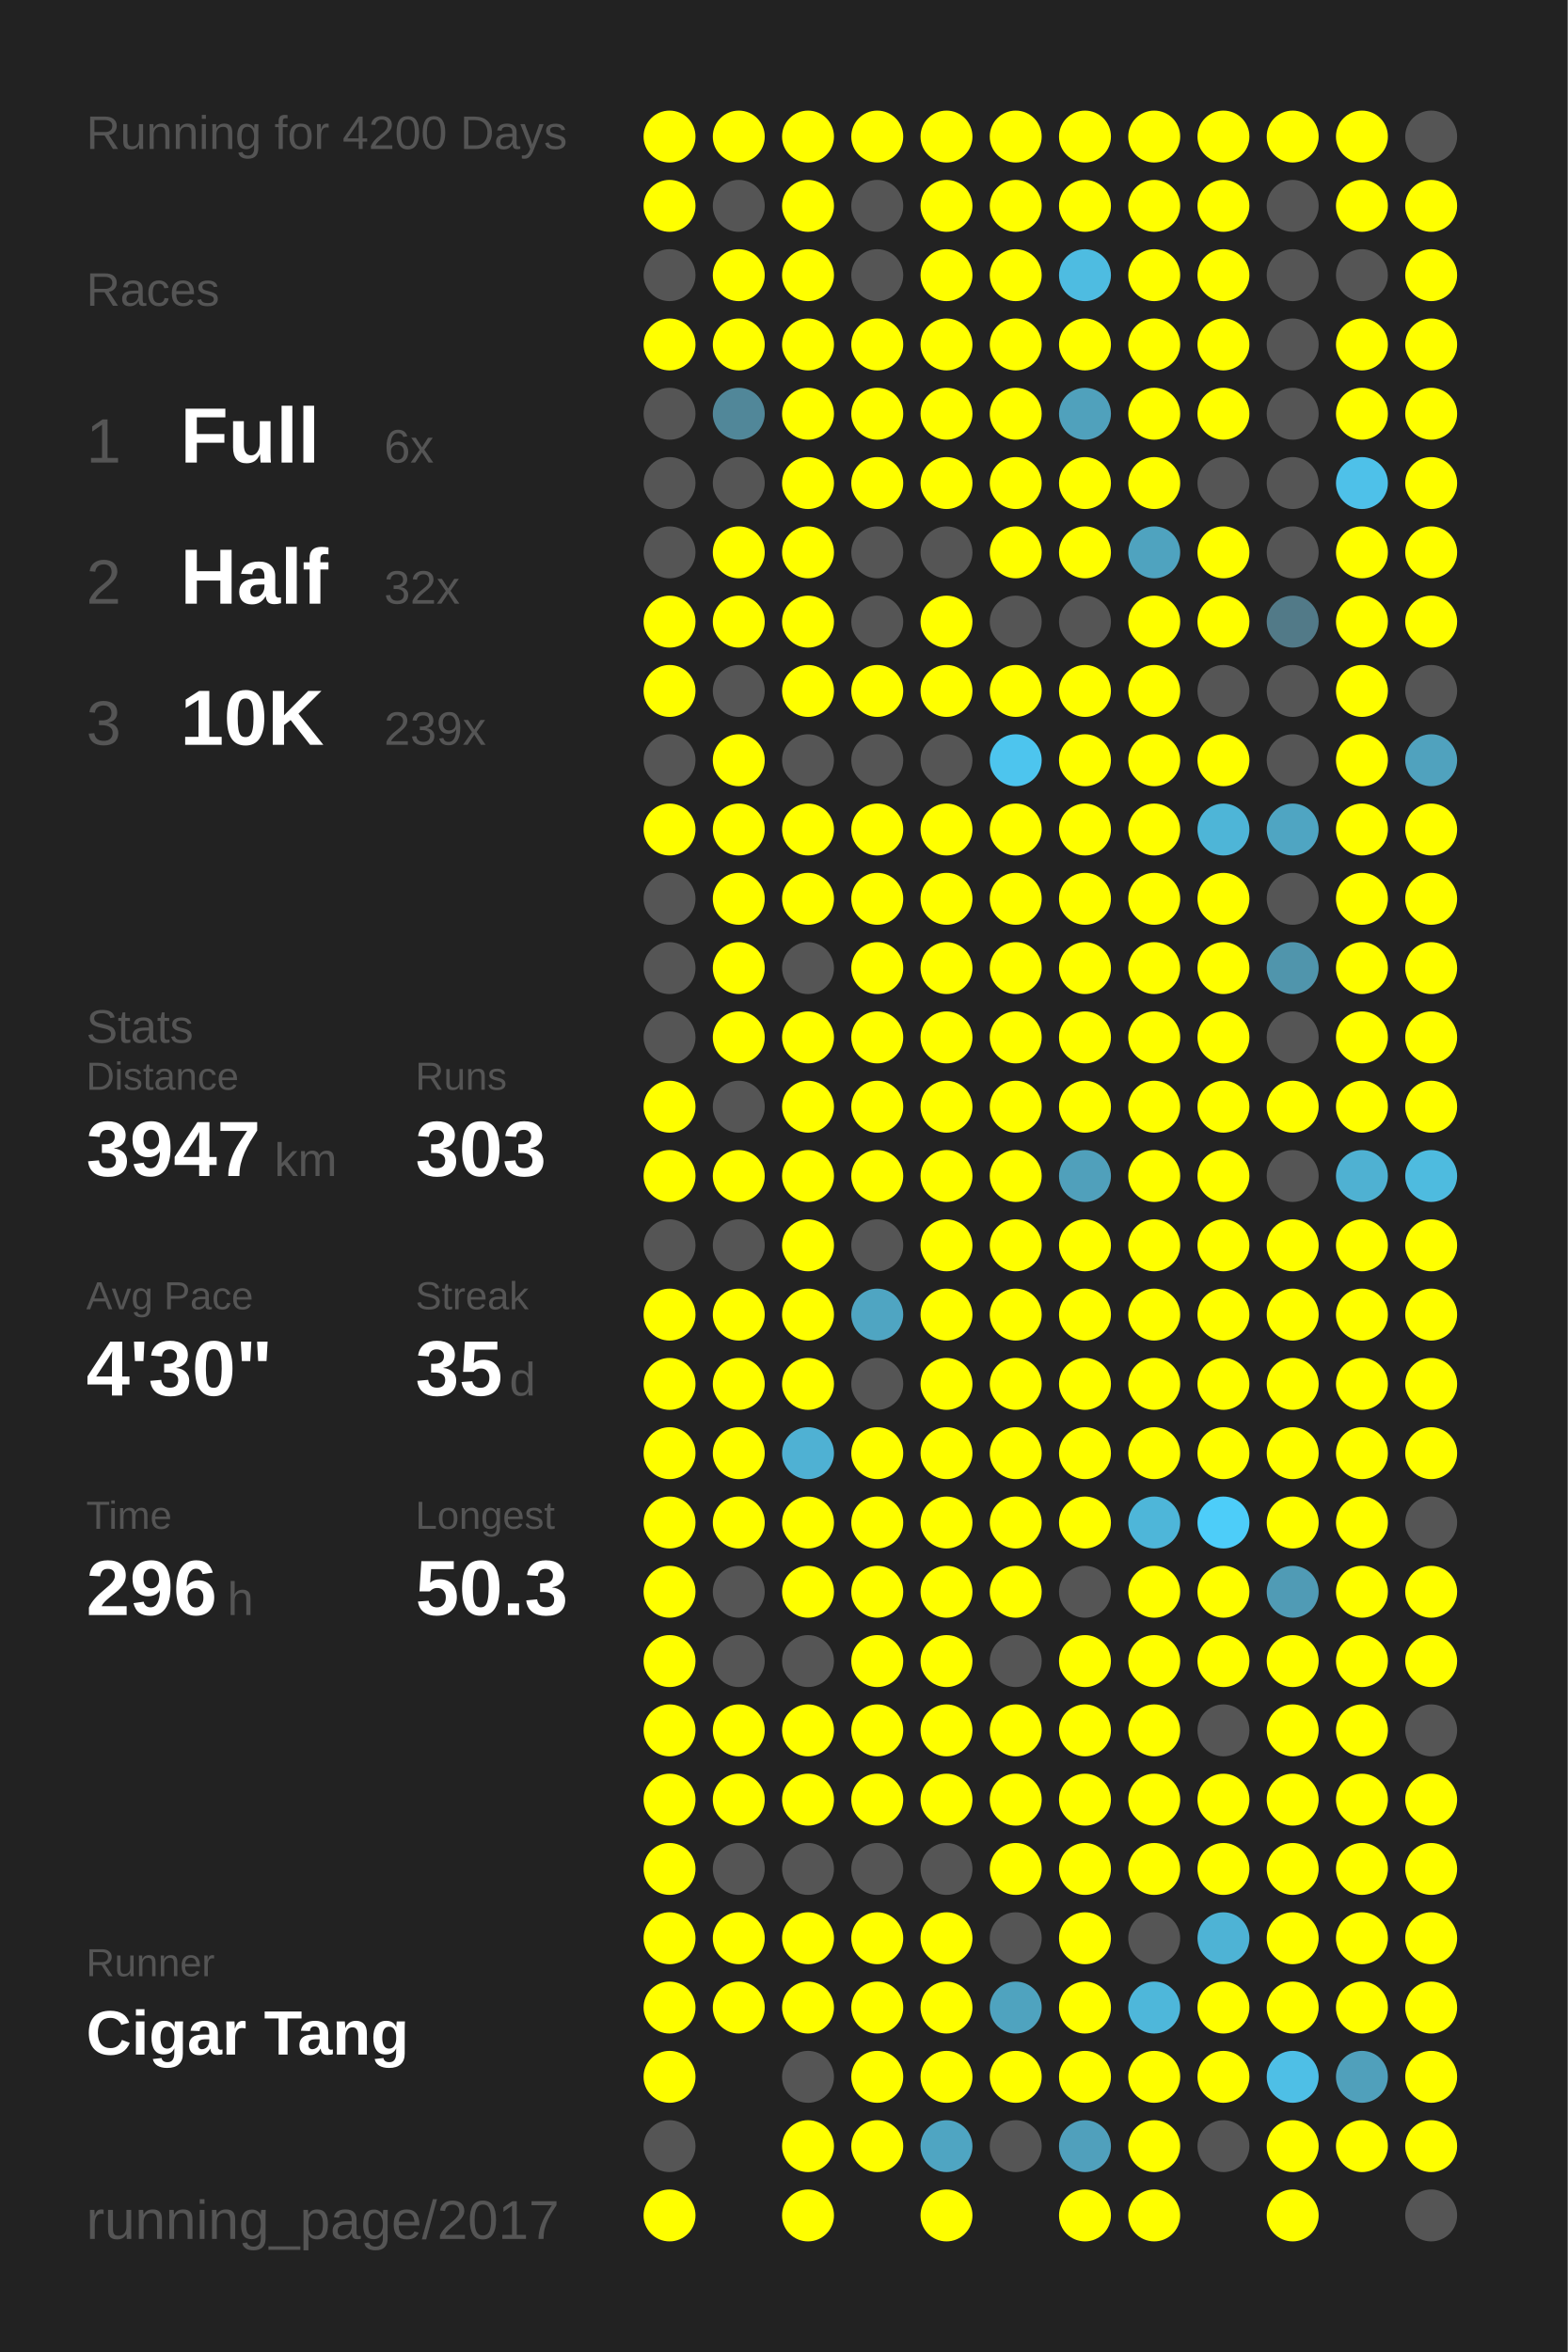
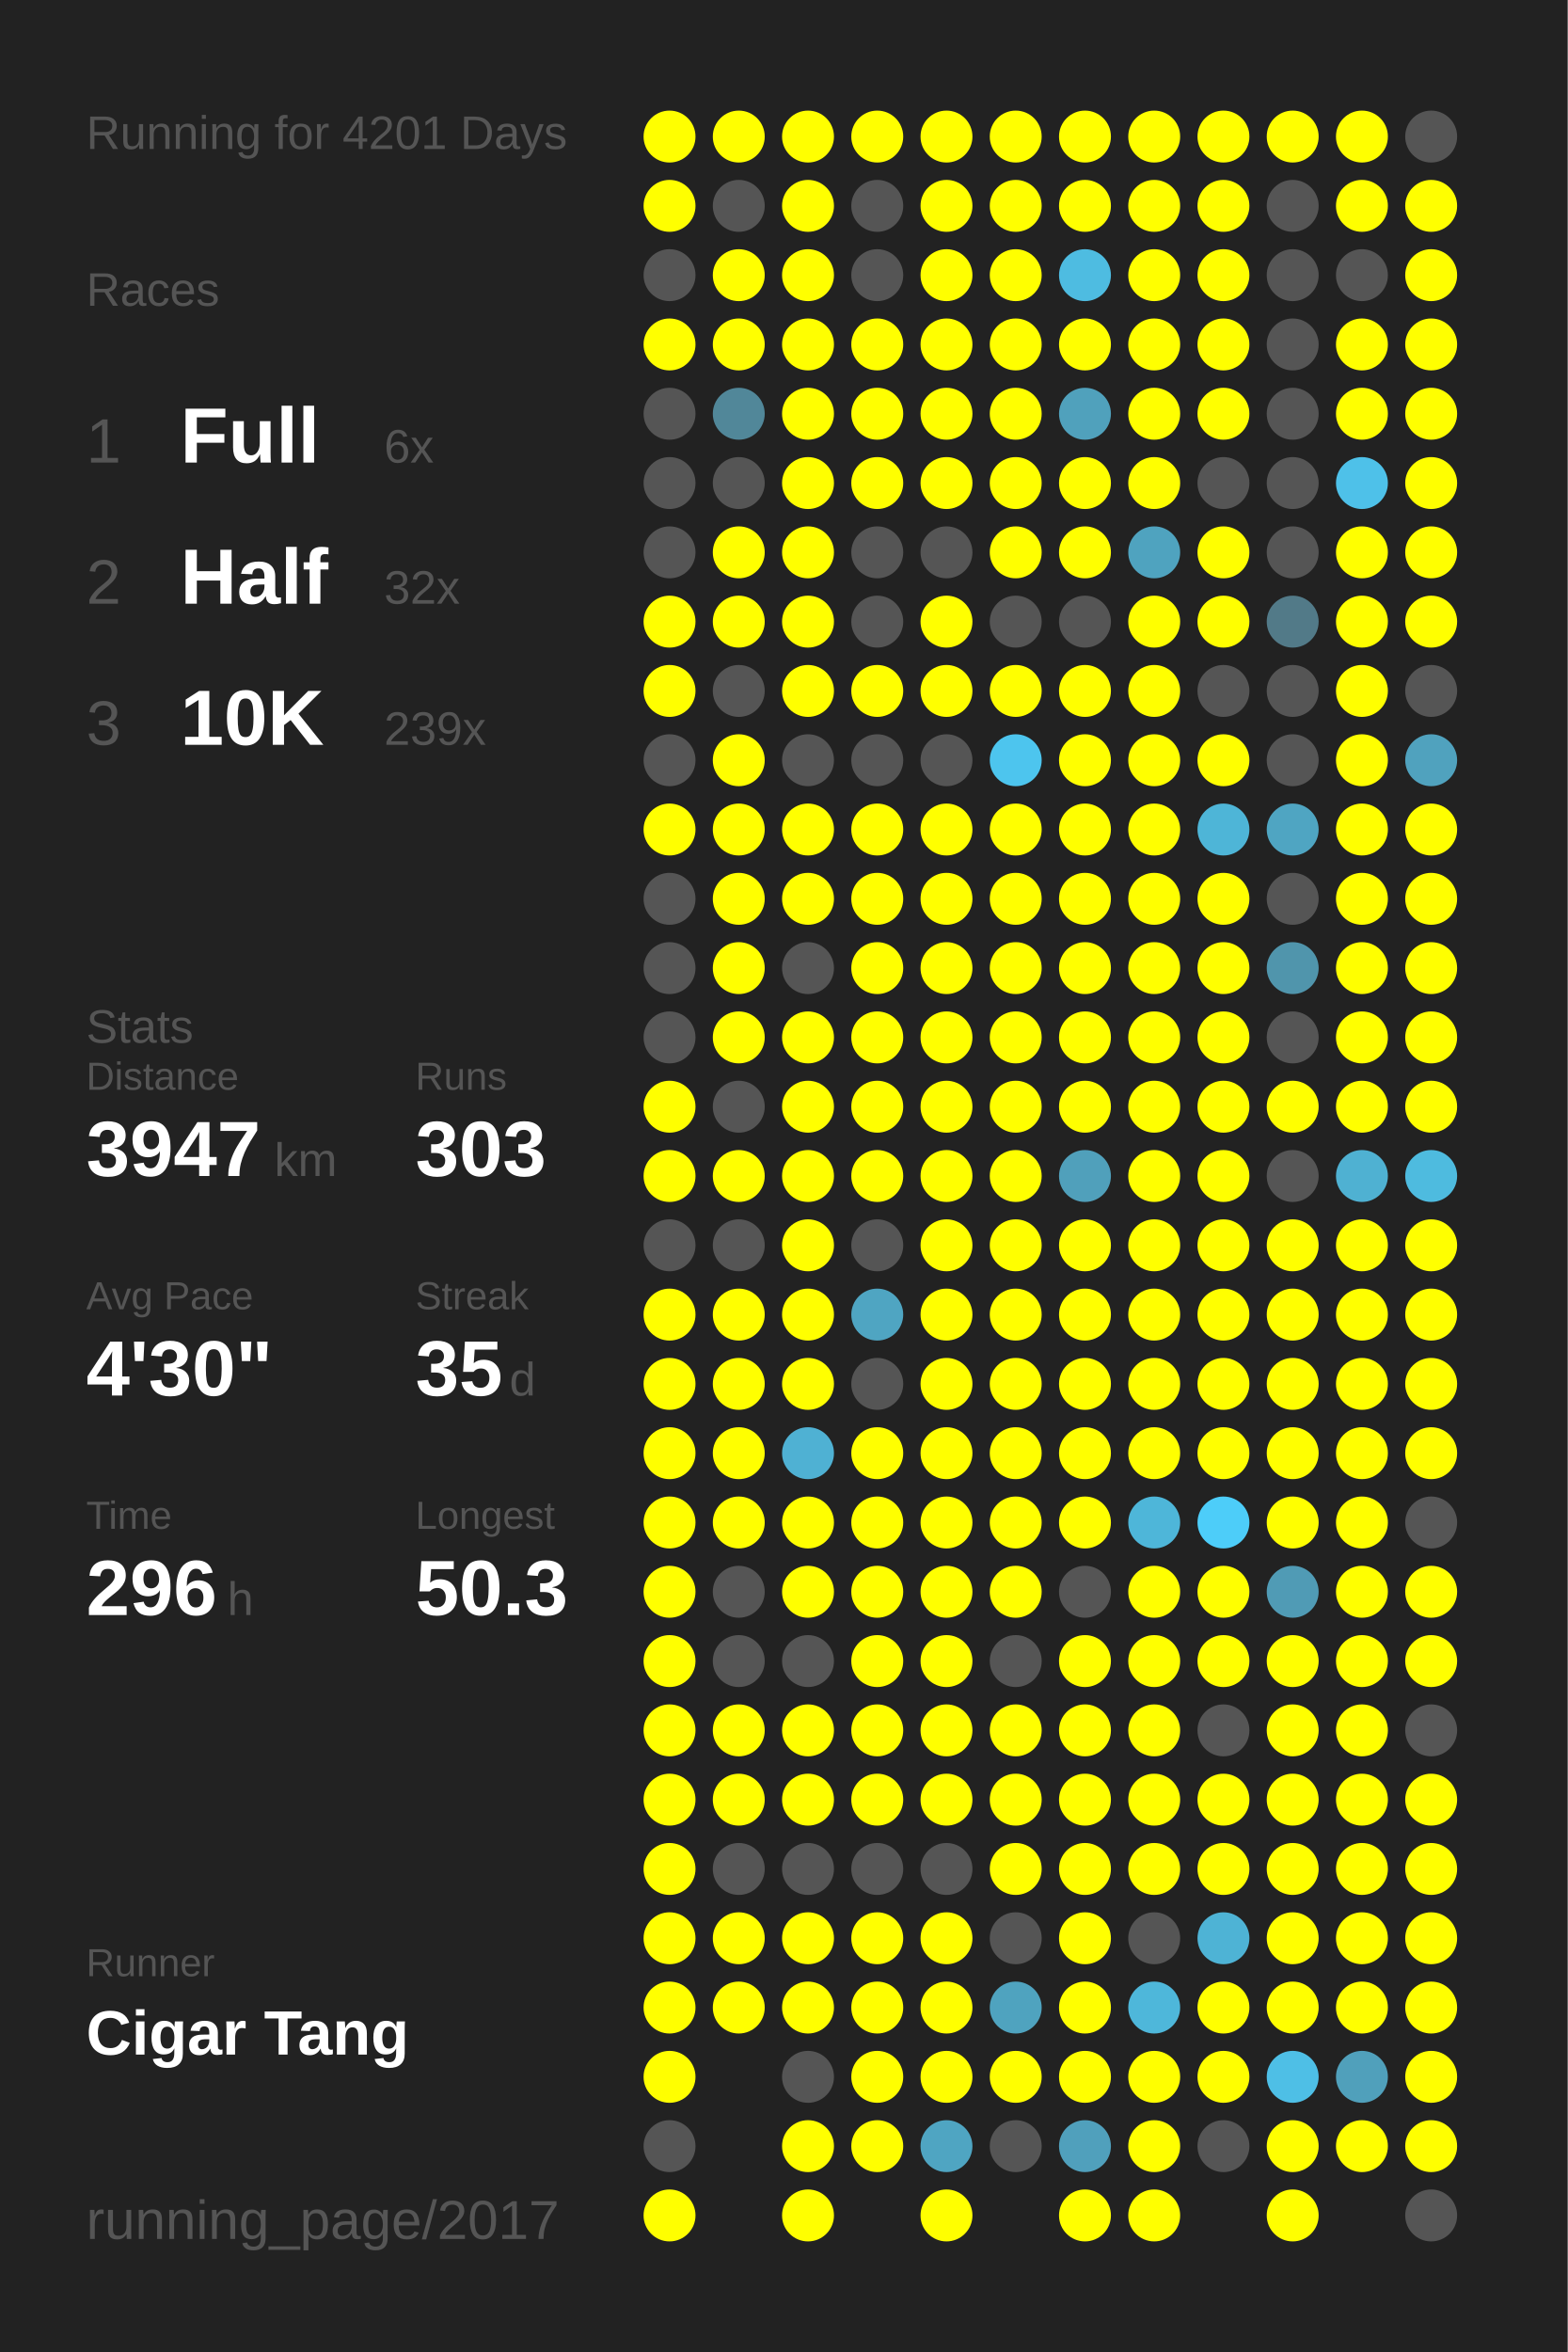
<svg xmlns="http://www.w3.org/2000/svg" baseProfile="full" height="300mm" version="1.1" viewBox="0,0,200,300" width="200mm">
  <defs />
  <rect fill="#222222" height="300" width="200" x="0" y="0" />
-   <text fill="#555555" style="font-size:6px; font-family:Arial;" x="11" y="19">Running for 4200 Days</text>
+   <text fill="#555555" style="font-size:6px; font-family:Arial;" x="11" y="19">Running for 4201 Days</text>
  <text fill="#555555" style="font-size:6px; font-family:Arial;" x="11" y="39">Races</text>
  <text fill="#555555" style="font-size:8px; font-family:Arial;" x="11" y="59">1</text>
  <text fill="#FFFFFF" style="font-size:10px; font-family:Arial; font-weight:bold;" x="23" y="59">Full</text>
  <text fill="#555555" style="font-size:6px; font-family:Arial;" x="49" y="59">6x</text>
  <text fill="#555555" style="font-size:8px; font-family:Arial;" x="11" y="77">2</text>
  <text fill="#FFFFFF" style="font-size:10px; font-family:Arial; font-weight:bold;" x="23" y="77">Half</text>
  <text fill="#555555" style="font-size:6px; font-family:Arial;" x="49" y="77">32x</text>
  <text fill="#555555" style="font-size:8px; font-family:Arial;" x="11" y="95">3</text>
  <text fill="#FFFFFF" style="font-size:10px; font-family:Arial; font-weight:bold;" x="23" y="95">10K</text>
  <text fill="#555555" style="font-size:6px; font-family:Arial;" x="49" y="95">239x</text>
  <text fill="#555555" style="font-size:6px; font-family:Arial;" x="11" y="133">Stats</text>
  <text fill="#555555" style="font-size:5px; font-family:Arial;" x="11" y="139">Distance</text>
  <text fill="#FFFFFF" style="font-size:10px; font-family:Arial; font-weight:bold;" x="11" y="150">3947</text>
  <text fill="#555555" style="font-size:6px; font-family:Arial;" x="35" y="150">km</text>
  <text fill="#555555" style="font-size:5px; font-family:Arial;" x="53" y="139">Runs</text>
  <text fill="#FFFFFF" style="font-size:10px; font-family:Arial; font-weight:bold;" x="53" y="150">303</text>
  <text fill="#555555" style="font-size:5px; font-family:Arial;" x="11" y="167">Avg Pace</text>
  <text fill="#FFFFFF" style="font-size:10px; font-family:Arial; font-weight:bold;" x="11" y="178">4'30"</text>
  <text fill="#555555" style="font-size:5px; font-family:Arial;" x="53" y="167">Streak</text>
  <text fill="#FFFFFF" style="font-size:10px; font-family:Arial; font-weight:bold;" x="53" y="178">35</text>
  <text fill="#555555" style="font-size:6px; font-family:Arial;" x="65" y="178">d</text>
  <text fill="#555555" style="font-size:5px; font-family:Arial;" x="11" y="195">Time</text>
  <text fill="#FFFFFF" style="font-size:10px; font-family:Arial; font-weight:bold;" x="11" y="206">296</text>
  <text fill="#555555" style="font-size:6px; font-family:Arial;" x="29" y="206">h</text>
  <text fill="#555555" style="font-size:5px; font-family:Arial;" x="53" y="195">Longest</text>
  <text fill="#FFFFFF" style="font-size:10px; font-family:Arial; font-weight:bold;" x="53" y="206">50.3</text>
  <text fill="#555555" style="font-size:5px; font-family:Arial;" x="11" y="252.065">Runner</text>
  <text fill="#FFFFFF" style="font-size:8px; font-family:Arial; font-weight:bold;" x="11" y="262.065">Cigar Tang</text>
  <text fill="#555555" style="font-size:7px; font-family:Arial;" x="11" y="285.581">running_page/2017</text>
  <circle cx="85.417" cy="17.419" fill="#FFFF00" r="3.312" />
  <circle cx="85.417" cy="26.258" fill="#FFFF00" r="3.312" />
  <circle cx="85.417" cy="35.097" fill="#555555" r="3.312" />
  <circle cx="85.417" cy="43.935" fill="#FFFF00" r="3.312" />
  <circle cx="85.417" cy="52.774" fill="#555555" r="3.312" />
  <circle cx="85.417" cy="61.613" fill="#555555" r="3.312" />
  <circle cx="85.417" cy="70.452" fill="#555555" r="3.312" />
  <circle cx="85.417" cy="79.29" fill="#FFFF00" r="3.312" />
  <circle cx="85.417" cy="88.129" fill="#FFFF00" r="3.312" />
  <circle cx="85.417" cy="96.968" fill="#555555" r="3.312" />
  <circle cx="85.417" cy="105.806" fill="#FFFF00" r="3.312" />
  <circle cx="85.417" cy="114.645" fill="#555555" r="3.312" />
  <circle cx="85.417" cy="123.484" fill="#555555" r="3.312" />
  <circle cx="85.417" cy="132.323" fill="#555555" r="3.312" />
  <circle cx="85.417" cy="141.161" fill="#FFFF00" r="3.312" />
  <circle cx="85.417" cy="150" fill="#FFFF00" r="3.312" />
  <circle cx="85.417" cy="158.839" fill="#555555" r="3.312" />
  <circle cx="85.417" cy="167.677" fill="#FFFF00" r="3.312" />
  <circle cx="85.417" cy="176.516" fill="#FFFF00" r="3.312" />
  <circle cx="85.417" cy="185.355" fill="#FFFF00" r="3.312" />
  <circle cx="85.417" cy="194.194" fill="#FFFF00" r="3.312" />
  <circle cx="85.417" cy="203.032" fill="#FFFF00" r="3.312" />
  <circle cx="85.417" cy="211.871" fill="#FFFF00" r="3.312" />
  <circle cx="85.417" cy="220.71" fill="#FFFF00" r="3.312" />
  <circle cx="85.417" cy="229.548" fill="#FFFF00" r="3.312" />
  <circle cx="85.417" cy="238.387" fill="#FFFF00" r="3.312" />
  <circle cx="85.417" cy="247.226" fill="#FFFF00" r="3.312" />
  <circle cx="85.417" cy="256.065" fill="#FFFF00" r="3.312" />
  <circle cx="85.417" cy="264.903" fill="#FFFF00" r="3.312" />
  <circle cx="85.417" cy="273.742" fill="#555555" r="3.312" />
  <circle cx="85.417" cy="282.581" fill="#FFFF00" r="3.312" />
  <circle cx="94.25" cy="17.419" fill="#FFFF00" r="3.312" />
  <circle cx="94.25" cy="26.258" fill="#555555" r="3.312" />
  <circle cx="94.25" cy="35.097" fill="#FFFF00" r="3.312" />
  <circle cx="94.25" cy="43.935" fill="#FFFF00" r="3.312" />
  <circle cx="94.25" cy="52.774" fill="#518799" r="3.312" />
  <circle cx="94.25" cy="61.613" fill="#555555" r="3.312" />
  <circle cx="94.25" cy="70.452" fill="#FFFF00" r="3.312" />
  <circle cx="94.25" cy="79.29" fill="#FFFF00" r="3.312" />
  <circle cx="94.25" cy="88.129" fill="#555555" r="3.312" />
  <circle cx="94.25" cy="96.968" fill="#FFFF00" r="3.312" />
  <circle cx="94.25" cy="105.806" fill="#FFFF00" r="3.312" />
  <circle cx="94.25" cy="114.645" fill="#FFFF00" r="3.312" />
  <circle cx="94.25" cy="123.484" fill="#FFFF00" r="3.312" />
  <circle cx="94.25" cy="132.323" fill="#FFFF00" r="3.312" />
  <circle cx="94.25" cy="141.161" fill="#555555" r="3.312" />
  <circle cx="94.25" cy="150" fill="#FFFF00" r="3.312" />
  <circle cx="94.25" cy="158.839" fill="#555555" r="3.312" />
  <circle cx="94.25" cy="167.677" fill="#FFFF00" r="3.312" />
  <circle cx="94.25" cy="176.516" fill="#FFFF00" r="3.312" />
  <circle cx="94.25" cy="185.355" fill="#FFFF00" r="3.312" />
  <circle cx="94.25" cy="194.194" fill="#FFFF00" r="3.312" />
  <circle cx="94.25" cy="203.032" fill="#555555" r="3.312" />
  <circle cx="94.25" cy="211.871" fill="#555555" r="3.312" />
  <circle cx="94.25" cy="220.71" fill="#FFFF00" r="3.312" />
  <circle cx="94.25" cy="229.548" fill="#FFFF00" r="3.312" />
  <circle cx="94.25" cy="238.387" fill="#555555" r="3.312" />
  <circle cx="94.25" cy="247.226" fill="#FFFF00" r="3.312" />
  <circle cx="94.25" cy="256.065" fill="#FFFF00" r="3.312" />
  <circle cx="103.083" cy="17.419" fill="#FFFF00" r="3.312" />
  <circle cx="103.083" cy="26.258" fill="#FFFF00" r="3.312" />
  <circle cx="103.083" cy="35.097" fill="#FFFF00" r="3.312" />
  <circle cx="103.083" cy="43.935" fill="#FFFF00" r="3.312" />
  <circle cx="103.083" cy="52.774" fill="#FFFF00" r="3.312" />
  <circle cx="103.083" cy="61.613" fill="#FFFF00" r="3.312" />
  <circle cx="103.083" cy="70.452" fill="#FFFF00" r="3.312" />
  <circle cx="103.083" cy="79.29" fill="#FFFF00" r="3.312" />
  <circle cx="103.083" cy="88.129" fill="#FFFF00" r="3.312" />
  <circle cx="103.083" cy="96.968" fill="#555555" r="3.312" />
  <circle cx="103.083" cy="105.806" fill="#FFFF00" r="3.312" />
  <circle cx="103.083" cy="114.645" fill="#FFFF00" r="3.312" />
  <circle cx="103.083" cy="123.484" fill="#555555" r="3.312" />
  <circle cx="103.083" cy="132.323" fill="#FFFF00" r="3.312" />
  <circle cx="103.083" cy="141.161" fill="#FFFF00" r="3.312" />
  <circle cx="103.083" cy="150" fill="#FFFF00" r="3.312" />
  <circle cx="103.083" cy="158.839" fill="#FFFF00" r="3.312" />
  <circle cx="103.083" cy="167.677" fill="#FFFF00" r="3.312" />
  <circle cx="103.083" cy="176.516" fill="#FFFF00" r="3.312" />
  <circle cx="103.083" cy="185.355" fill="#4fb1d3" r="3.312" />
  <circle cx="103.083" cy="194.194" fill="#FFFF00" r="3.312" />
  <circle cx="103.083" cy="203.032" fill="#FFFF00" r="3.312" />
  <circle cx="103.083" cy="211.871" fill="#555555" r="3.312" />
  <circle cx="103.083" cy="220.71" fill="#FFFF00" r="3.312" />
  <circle cx="103.083" cy="229.548" fill="#FFFF00" r="3.312" />
  <circle cx="103.083" cy="238.387" fill="#555555" r="3.312" />
  <circle cx="103.083" cy="247.226" fill="#FFFF00" r="3.312" />
  <circle cx="103.083" cy="256.065" fill="#FFFF00" r="3.312" />
  <circle cx="103.083" cy="264.903" fill="#555555" r="3.312" />
  <circle cx="103.083" cy="273.742" fill="#FFFF00" r="3.312" />
  <circle cx="103.083" cy="282.581" fill="#FFFF00" r="3.312" />
  <circle cx="111.917" cy="17.419" fill="#FFFF00" r="3.312" />
  <circle cx="111.917" cy="26.258" fill="#555555" r="3.312" />
  <circle cx="111.917" cy="35.097" fill="#555555" r="3.312" />
  <circle cx="111.917" cy="43.935" fill="#FFFF00" r="3.312" />
  <circle cx="111.917" cy="52.774" fill="#FFFF00" r="3.312" />
  <circle cx="111.917" cy="61.613" fill="#FFFF00" r="3.312" />
  <circle cx="111.917" cy="70.452" fill="#555555" r="3.312" />
  <circle cx="111.917" cy="79.29" fill="#555555" r="3.312" />
  <circle cx="111.917" cy="88.129" fill="#FFFF00" r="3.312" />
  <circle cx="111.917" cy="96.968" fill="#555555" r="3.312" />
  <circle cx="111.917" cy="105.806" fill="#FFFF00" r="3.312" />
  <circle cx="111.917" cy="114.645" fill="#FFFF00" r="3.312" />
  <circle cx="111.917" cy="123.484" fill="#FFFF00" r="3.312" />
  <circle cx="111.917" cy="132.323" fill="#FFFF00" r="3.312" />
  <circle cx="111.917" cy="141.161" fill="#FFFF00" r="3.312" />
  <circle cx="111.917" cy="150" fill="#FFFF00" r="3.312" />
  <circle cx="111.917" cy="158.839" fill="#555555" r="3.312" />
  <circle cx="111.917" cy="167.677" fill="#4fa5c2" r="3.312" />
  <circle cx="111.917" cy="176.516" fill="#555555" r="3.312" />
  <circle cx="111.917" cy="185.355" fill="#FFFF00" r="3.312" />
  <circle cx="111.917" cy="194.194" fill="#FFFF00" r="3.312" />
  <circle cx="111.917" cy="203.032" fill="#FFFF00" r="3.312" />
  <circle cx="111.917" cy="211.871" fill="#FFFF00" r="3.312" />
  <circle cx="111.917" cy="220.71" fill="#FFFF00" r="3.312" />
  <circle cx="111.917" cy="229.548" fill="#FFFF00" r="3.312" />
  <circle cx="111.917" cy="238.387" fill="#555555" r="3.312" />
  <circle cx="111.917" cy="247.226" fill="#FFFF00" r="3.312" />
  <circle cx="111.917" cy="256.065" fill="#FFFF00" r="3.312" />
  <circle cx="111.917" cy="264.903" fill="#FFFF00" r="3.312" />
  <circle cx="111.917" cy="273.742" fill="#FFFF00" r="3.312" />
  <circle cx="120.75" cy="17.419" fill="#FFFF00" r="3.312" />
  <circle cx="120.75" cy="26.258" fill="#FFFF00" r="3.312" />
  <circle cx="120.75" cy="35.097" fill="#FFFF00" r="3.312" />
  <circle cx="120.75" cy="43.935" fill="#FFFF00" r="3.312" />
  <circle cx="120.75" cy="52.774" fill="#FFFF00" r="3.312" />
  <circle cx="120.75" cy="61.613" fill="#FFFF00" r="3.312" />
  <circle cx="120.75" cy="70.452" fill="#555555" r="3.312" />
  <circle cx="120.75" cy="79.29" fill="#FFFF00" r="3.312" />
  <circle cx="120.75" cy="88.129" fill="#FFFF00" r="3.312" />
  <circle cx="120.75" cy="96.968" fill="#555555" r="3.312" />
  <circle cx="120.75" cy="105.806" fill="#FFFF00" r="3.312" />
  <circle cx="120.75" cy="114.645" fill="#FFFF00" r="3.312" />
  <circle cx="120.75" cy="123.484" fill="#FFFF00" r="3.312" />
  <circle cx="120.75" cy="132.323" fill="#FFFF00" r="3.312" />
  <circle cx="120.75" cy="141.161" fill="#FFFF00" r="3.312" />
  <circle cx="120.75" cy="150" fill="#FFFF00" r="3.312" />
  <circle cx="120.75" cy="158.839" fill="#FFFF00" r="3.312" />
  <circle cx="120.75" cy="167.677" fill="#FFFF00" r="3.312" />
  <circle cx="120.75" cy="176.516" fill="#FFFF00" r="3.312" />
  <circle cx="120.75" cy="185.355" fill="#FFFF00" r="3.312" />
  <circle cx="120.75" cy="194.194" fill="#FFFF00" r="3.312" />
  <circle cx="120.75" cy="203.032" fill="#FFFF00" r="3.312" />
  <circle cx="120.75" cy="211.871" fill="#FFFF00" r="3.312" />
  <circle cx="120.75" cy="220.71" fill="#FFFF00" r="3.312" />
  <circle cx="120.75" cy="229.548" fill="#FFFF00" r="3.312" />
  <circle cx="120.75" cy="238.387" fill="#555555" r="3.312" />
  <circle cx="120.75" cy="247.226" fill="#FFFF00" r="3.312" />
  <circle cx="120.75" cy="256.065" fill="#FFFF00" r="3.312" />
  <circle cx="120.75" cy="264.903" fill="#FFFF00" r="3.312" />
  <circle cx="120.75" cy="273.742" fill="#4fa5c2" r="3.312" />
  <circle cx="120.75" cy="282.581" fill="#FFFF00" r="3.312" />
  <circle cx="129.583" cy="17.419" fill="#FFFF00" r="3.312" />
  <circle cx="129.583" cy="26.258" fill="#FFFF00" r="3.312" />
  <circle cx="129.583" cy="35.097" fill="#FFFF00" r="3.312" />
  <circle cx="129.583" cy="43.935" fill="#FFFF00" r="3.312" />
  <circle cx="129.583" cy="52.774" fill="#FFFF00" r="3.312" />
  <circle cx="129.583" cy="61.613" fill="#FFFF00" r="3.312" />
  <circle cx="129.583" cy="70.452" fill="#FFFF00" r="3.312" />
  <circle cx="129.583" cy="79.29" fill="#555555" r="3.312" />
  <circle cx="129.583" cy="88.129" fill="#FFFF00" r="3.312" />
  <circle cx="129.583" cy="96.968" fill="#4dc5ee" r="3.312" />
  <circle cx="129.583" cy="105.806" fill="#FFFF00" r="3.312" />
  <circle cx="129.583" cy="114.645" fill="#FFFF00" r="3.312" />
  <circle cx="129.583" cy="123.484" fill="#FFFF00" r="3.312" />
  <circle cx="129.583" cy="132.323" fill="#FFFF00" r="3.312" />
  <circle cx="129.583" cy="141.161" fill="#FFFF00" r="3.312" />
  <circle cx="129.583" cy="150" fill="#FFFF00" r="3.312" />
  <circle cx="129.583" cy="158.839" fill="#FFFF00" r="3.312" />
  <circle cx="129.583" cy="167.677" fill="#FFFF00" r="3.312" />
  <circle cx="129.583" cy="176.516" fill="#FFFF00" r="3.312" />
  <circle cx="129.583" cy="185.355" fill="#FFFF00" r="3.312" />
  <circle cx="129.583" cy="194.194" fill="#FFFF00" r="3.312" />
  <circle cx="129.583" cy="203.032" fill="#FFFF00" r="3.312" />
  <circle cx="129.583" cy="211.871" fill="#555555" r="3.312" />
  <circle cx="129.583" cy="220.71" fill="#FFFF00" r="3.312" />
  <circle cx="129.583" cy="229.548" fill="#FFFF00" r="3.312" />
  <circle cx="129.583" cy="238.387" fill="#FFFF00" r="3.312" />
  <circle cx="129.583" cy="247.226" fill="#555555" r="3.312" />
  <circle cx="129.583" cy="256.065" fill="#4fa3bf" r="3.312" />
  <circle cx="129.583" cy="264.903" fill="#FFFF00" r="3.312" />
  <circle cx="129.583" cy="273.742" fill="#555555" r="3.312" />
  <circle cx="138.417" cy="17.419" fill="#FFFF00" r="3.312" />
  <circle cx="138.417" cy="26.258" fill="#FFFF00" r="3.312" />
  <circle cx="138.417" cy="35.097" fill="#4ebce1" r="3.312" />
  <circle cx="138.417" cy="43.935" fill="#FFFF00" r="3.312" />
  <circle cx="138.417" cy="52.774" fill="#50a1bc" r="3.312" />
  <circle cx="138.417" cy="61.613" fill="#FFFF00" r="3.312" />
  <circle cx="138.417" cy="70.452" fill="#FFFF00" r="3.312" />
  <circle cx="138.417" cy="79.29" fill="#555555" r="3.312" />
  <circle cx="138.417" cy="88.129" fill="#FFFF00" r="3.312" />
  <circle cx="138.417" cy="96.968" fill="#FFFF00" r="3.312" />
  <circle cx="138.417" cy="105.806" fill="#FFFF00" r="3.312" />
  <circle cx="138.417" cy="114.645" fill="#FFFF00" r="3.312" />
  <circle cx="138.417" cy="123.484" fill="#FFFF00" r="3.312" />
  <circle cx="138.417" cy="132.323" fill="#FFFF00" r="3.312" />
  <circle cx="138.417" cy="141.161" fill="#FFFF00" r="3.312" />
  <circle cx="138.417" cy="150" fill="#50a0bb" r="3.312" />
  <circle cx="138.417" cy="158.839" fill="#FFFF00" r="3.312" />
  <circle cx="138.417" cy="167.677" fill="#FFFF00" r="3.312" />
  <circle cx="138.417" cy="176.516" fill="#FFFF00" r="3.312" />
  <circle cx="138.417" cy="185.355" fill="#FFFF00" r="3.312" />
  <circle cx="138.417" cy="194.194" fill="#FFFF00" r="3.312" />
  <circle cx="138.417" cy="203.032" fill="#555555" r="3.312" />
  <circle cx="138.417" cy="211.871" fill="#FFFF00" r="3.312" />
  <circle cx="138.417" cy="220.71" fill="#FFFF00" r="3.312" />
  <circle cx="138.417" cy="229.548" fill="#FFFF00" r="3.312" />
  <circle cx="138.417" cy="238.387" fill="#FFFF00" r="3.312" />
  <circle cx="138.417" cy="247.226" fill="#FFFF00" r="3.312" />
  <circle cx="138.417" cy="256.065" fill="#FFFF00" r="3.312" />
  <circle cx="138.417" cy="264.903" fill="#FFFF00" r="3.312" />
  <circle cx="138.417" cy="273.742" fill="#50a0bc" r="3.312" />
  <circle cx="138.417" cy="282.581" fill="#FFFF00" r="3.312" />
  <circle cx="147.25" cy="17.419" fill="#FFFF00" r="3.312" />
  <circle cx="147.25" cy="26.258" fill="#FFFF00" r="3.312" />
  <circle cx="147.25" cy="35.097" fill="#FFFF00" r="3.312" />
  <circle cx="147.25" cy="43.935" fill="#FFFF00" r="3.312" />
  <circle cx="147.25" cy="52.774" fill="#FFFF00" r="3.312" />
  <circle cx="147.25" cy="61.613" fill="#FFFF00" r="3.312" />
  <circle cx="147.25" cy="70.452" fill="#4fa3bf" r="3.312" />
  <circle cx="147.25" cy="79.29" fill="#FFFF00" r="3.312" />
  <circle cx="147.25" cy="88.129" fill="#FFFF00" r="3.312" />
  <circle cx="147.25" cy="96.968" fill="#FFFF00" r="3.312" />
  <circle cx="147.25" cy="105.806" fill="#FFFF00" r="3.312" />
  <circle cx="147.25" cy="114.645" fill="#FFFF00" r="3.312" />
  <circle cx="147.25" cy="123.484" fill="#FFFF00" r="3.312" />
  <circle cx="147.25" cy="132.323" fill="#FFFF00" r="3.312" />
  <circle cx="147.25" cy="141.161" fill="#FFFF00" r="3.312" />
  <circle cx="147.25" cy="150" fill="#FFFF00" r="3.312" />
  <circle cx="147.25" cy="158.839" fill="#FFFF00" r="3.312" />
  <circle cx="147.25" cy="167.677" fill="#FFFF00" r="3.312" />
  <circle cx="147.25" cy="176.516" fill="#FFFF00" r="3.312" />
  <circle cx="147.25" cy="185.355" fill="#FFFF00" r="3.312" />
  <circle cx="147.25" cy="194.194" fill="#4eb6d9" r="3.312" />
  <circle cx="147.25" cy="203.032" fill="#FFFF00" r="3.312" />
  <circle cx="147.25" cy="211.871" fill="#FFFF00" r="3.312" />
  <circle cx="147.25" cy="220.71" fill="#FFFF00" r="3.312" />
  <circle cx="147.25" cy="229.548" fill="#FFFF00" r="3.312" />
  <circle cx="147.25" cy="238.387" fill="#FFFF00" r="3.312" />
  <circle cx="147.25" cy="247.226" fill="#555555" r="3.312" />
  <circle cx="147.25" cy="256.065" fill="#4eb7da" r="3.312" />
  <circle cx="147.25" cy="264.903" fill="#FFFF00" r="3.312" />
  <circle cx="147.25" cy="273.742" fill="#FFFF00" r="3.312" />
  <circle cx="147.25" cy="282.581" fill="#FFFF00" r="3.312" />
  <circle cx="156.083" cy="17.419" fill="#FFFF00" r="3.312" />
  <circle cx="156.083" cy="26.258" fill="#FFFF00" r="3.312" />
  <circle cx="156.083" cy="35.097" fill="#FFFF00" r="3.312" />
  <circle cx="156.083" cy="43.935" fill="#FFFF00" r="3.312" />
  <circle cx="156.083" cy="52.774" fill="#FFFF00" r="3.312" />
  <circle cx="156.083" cy="61.613" fill="#555555" r="3.312" />
  <circle cx="156.083" cy="70.452" fill="#FFFF00" r="3.312" />
  <circle cx="156.083" cy="79.29" fill="#FFFF00" r="3.312" />
  <circle cx="156.083" cy="88.129" fill="#555555" r="3.312" />
  <circle cx="156.083" cy="96.968" fill="#FFFF00" r="3.312" />
  <circle cx="156.083" cy="105.806" fill="#4eb5d7" r="3.312" />
  <circle cx="156.083" cy="114.645" fill="#FFFF00" r="3.312" />
  <circle cx="156.083" cy="123.484" fill="#FFFF00" r="3.312" />
  <circle cx="156.083" cy="132.323" fill="#FFFF00" r="3.312" />
  <circle cx="156.083" cy="141.161" fill="#FFFF00" r="3.312" />
  <circle cx="156.083" cy="150" fill="#FFFF00" r="3.312" />
  <circle cx="156.083" cy="158.839" fill="#FFFF00" r="3.312" />
  <circle cx="156.083" cy="167.677" fill="#FFFF00" r="3.312" />
  <circle cx="156.083" cy="176.516" fill="#FFFF00" r="3.312" />
  <circle cx="156.083" cy="185.355" fill="#FFFF00" r="3.312" />
  <circle cx="156.083" cy="194.194" fill="#4dcdf9" r="3.312" />
  <circle cx="156.083" cy="203.032" fill="#FFFF00" r="3.312" />
  <circle cx="156.083" cy="211.871" fill="#FFFF00" r="3.312" />
  <circle cx="156.083" cy="220.71" fill="#555555" r="3.312" />
  <circle cx="156.083" cy="229.548" fill="#FFFF00" r="3.312" />
  <circle cx="156.083" cy="238.387" fill="#FFFF00" r="3.312" />
  <circle cx="156.083" cy="247.226" fill="#4eb3d5" r="3.312" />
  <circle cx="156.083" cy="256.065" fill="#FFFF00" r="3.312" />
  <circle cx="156.083" cy="264.903" fill="#FFFF00" r="3.312" />
  <circle cx="156.083" cy="273.742" fill="#555555" r="3.312" />
  <circle cx="164.917" cy="17.419" fill="#FFFF00" r="3.312" />
  <circle cx="164.917" cy="26.258" fill="#555555" r="3.312" />
  <circle cx="164.917" cy="35.097" fill="#555555" r="3.312" />
  <circle cx="164.917" cy="43.935" fill="#555555" r="3.312" />
  <circle cx="164.917" cy="52.774" fill="#555555" r="3.312" />
  <circle cx="164.917" cy="61.613" fill="#555555" r="3.312" />
  <circle cx="164.917" cy="70.452" fill="#555555" r="3.312" />
  <circle cx="164.917" cy="79.29" fill="#527a88" r="3.312" />
  <circle cx="164.917" cy="88.129" fill="#555555" r="3.312" />
  <circle cx="164.917" cy="96.968" fill="#555555" r="3.312" />
  <circle cx="164.917" cy="105.806" fill="#4fa5c2" r="3.312" />
  <circle cx="164.917" cy="114.645" fill="#555555" r="3.312" />
  <circle cx="164.917" cy="123.484" fill="#5095ac" r="3.312" />
  <circle cx="164.917" cy="132.323" fill="#555555" r="3.312" />
  <circle cx="164.917" cy="141.161" fill="#FFFF00" r="3.312" />
  <circle cx="164.917" cy="150" fill="#555555" r="3.312" />
  <circle cx="164.917" cy="158.839" fill="#FFFF00" r="3.312" />
  <circle cx="164.917" cy="167.677" fill="#FFFF00" r="3.312" />
  <circle cx="164.917" cy="176.516" fill="#FFFF00" r="3.312" />
  <circle cx="164.917" cy="185.355" fill="#FFFF00" r="3.312" />
  <circle cx="164.917" cy="194.194" fill="#FFFF00" r="3.312" />
  <circle cx="164.917" cy="203.032" fill="#509bb5" r="3.312" />
  <circle cx="164.917" cy="211.871" fill="#FFFF00" r="3.312" />
  <circle cx="164.917" cy="220.71" fill="#FFFF00" r="3.312" />
  <circle cx="164.917" cy="229.548" fill="#FFFF00" r="3.312" />
  <circle cx="164.917" cy="238.387" fill="#FFFF00" r="3.312" />
  <circle cx="164.917" cy="247.226" fill="#FFFF00" r="3.312" />
  <circle cx="164.917" cy="256.065" fill="#FFFF00" r="3.312" />
  <circle cx="164.917" cy="264.903" fill="#4ebfe6" r="3.312" />
  <circle cx="164.917" cy="273.742" fill="#FFFF00" r="3.312" />
  <circle cx="164.917" cy="282.581" fill="#FFFF00" r="3.312" />
  <circle cx="173.75" cy="17.419" fill="#FFFF00" r="3.312" />
  <circle cx="173.75" cy="26.258" fill="#FFFF00" r="3.312" />
  <circle cx="173.75" cy="35.097" fill="#555555" r="3.312" />
  <circle cx="173.75" cy="43.935" fill="#FFFF00" r="3.312" />
  <circle cx="173.75" cy="52.774" fill="#FFFF00" r="3.312" />
  <circle cx="173.75" cy="61.613" fill="#4ec1e9" r="3.312" />
  <circle cx="173.75" cy="70.452" fill="#FFFF00" r="3.312" />
  <circle cx="173.75" cy="79.29" fill="#FFFF00" r="3.312" />
  <circle cx="173.75" cy="88.129" fill="#FFFF00" r="3.312" />
  <circle cx="173.75" cy="96.968" fill="#FFFF00" r="3.312" />
  <circle cx="173.75" cy="105.806" fill="#FFFF00" r="3.312" />
  <circle cx="173.75" cy="114.645" fill="#FFFF00" r="3.312" />
  <circle cx="173.75" cy="123.484" fill="#FFFF00" r="3.312" />
  <circle cx="173.75" cy="132.323" fill="#FFFF00" r="3.312" />
  <circle cx="173.75" cy="141.161" fill="#FFFF00" r="3.312" />
  <circle cx="173.75" cy="150" fill="#4fb1d2" r="3.312" />
  <circle cx="173.75" cy="158.839" fill="#FFFF00" r="3.312" />
  <circle cx="173.75" cy="167.677" fill="#FFFF00" r="3.312" />
  <circle cx="173.75" cy="176.516" fill="#FFFF00" r="3.312" />
  <circle cx="173.75" cy="185.355" fill="#FFFF00" r="3.312" />
  <circle cx="173.75" cy="194.194" fill="#FFFF00" r="3.312" />
  <circle cx="173.75" cy="203.032" fill="#FFFF00" r="3.312" />
  <circle cx="173.75" cy="211.871" fill="#FFFF00" r="3.312" />
  <circle cx="173.75" cy="220.71" fill="#FFFF00" r="3.312" />
  <circle cx="173.75" cy="229.548" fill="#FFFF00" r="3.312" />
  <circle cx="173.75" cy="238.387" fill="#FFFF00" r="3.312" />
  <circle cx="173.75" cy="247.226" fill="#FFFF00" r="3.312" />
  <circle cx="173.75" cy="256.065" fill="#FFFF00" r="3.312" />
  <circle cx="173.75" cy="264.903" fill="#50a0bb" r="3.312" />
  <circle cx="173.75" cy="273.742" fill="#FFFF00" r="3.312" />
  <circle cx="182.583" cy="17.419" fill="#555555" r="3.312" />
  <circle cx="182.583" cy="26.258" fill="#FFFF00" r="3.312" />
  <circle cx="182.583" cy="35.097" fill="#FFFF00" r="3.312" />
  <circle cx="182.583" cy="43.935" fill="#FFFF00" r="3.312" />
  <circle cx="182.583" cy="52.774" fill="#FFFF00" r="3.312" />
  <circle cx="182.583" cy="61.613" fill="#FFFF00" r="3.312" />
  <circle cx="182.583" cy="70.452" fill="#FFFF00" r="3.312" />
  <circle cx="182.583" cy="79.29" fill="#FFFF00" r="3.312" />
  <circle cx="182.583" cy="88.129" fill="#555555" r="3.312" />
  <circle cx="182.583" cy="96.968" fill="#50a2be" r="3.312" />
  <circle cx="182.583" cy="105.806" fill="#FFFF00" r="3.312" />
  <circle cx="182.583" cy="114.645" fill="#FFFF00" r="3.312" />
  <circle cx="182.583" cy="123.484" fill="#FFFF00" r="3.312" />
  <circle cx="182.583" cy="132.323" fill="#FFFF00" r="3.312" />
  <circle cx="182.583" cy="141.161" fill="#FFFF00" r="3.312" />
  <circle cx="182.583" cy="150" fill="#4ebbdf" r="3.312" />
  <circle cx="182.583" cy="158.839" fill="#FFFF00" r="3.312" />
  <circle cx="182.583" cy="167.677" fill="#FFFF00" r="3.312" />
  <circle cx="182.583" cy="176.516" fill="#FFFF00" r="3.312" />
  <circle cx="182.583" cy="185.355" fill="#FFFF00" r="3.312" />
  <circle cx="182.583" cy="194.194" fill="#555555" r="3.312" />
  <circle cx="182.583" cy="203.032" fill="#FFFF00" r="3.312" />
  <circle cx="182.583" cy="211.871" fill="#FFFF00" r="3.312" />
  <circle cx="182.583" cy="220.71" fill="#555555" r="3.312" />
  <circle cx="182.583" cy="229.548" fill="#FFFF00" r="3.312" />
  <circle cx="182.583" cy="238.387" fill="#FFFF00" r="3.312" />
  <circle cx="182.583" cy="247.226" fill="#FFFF00" r="3.312" />
  <circle cx="182.583" cy="256.065" fill="#FFFF00" r="3.312" />
  <circle cx="182.583" cy="264.903" fill="#FFFF00" r="3.312" />
  <circle cx="182.583" cy="273.742" fill="#FFFF00" r="3.312" />
  <circle cx="182.583" cy="282.581" fill="#555555" r="3.312" />
</svg>
